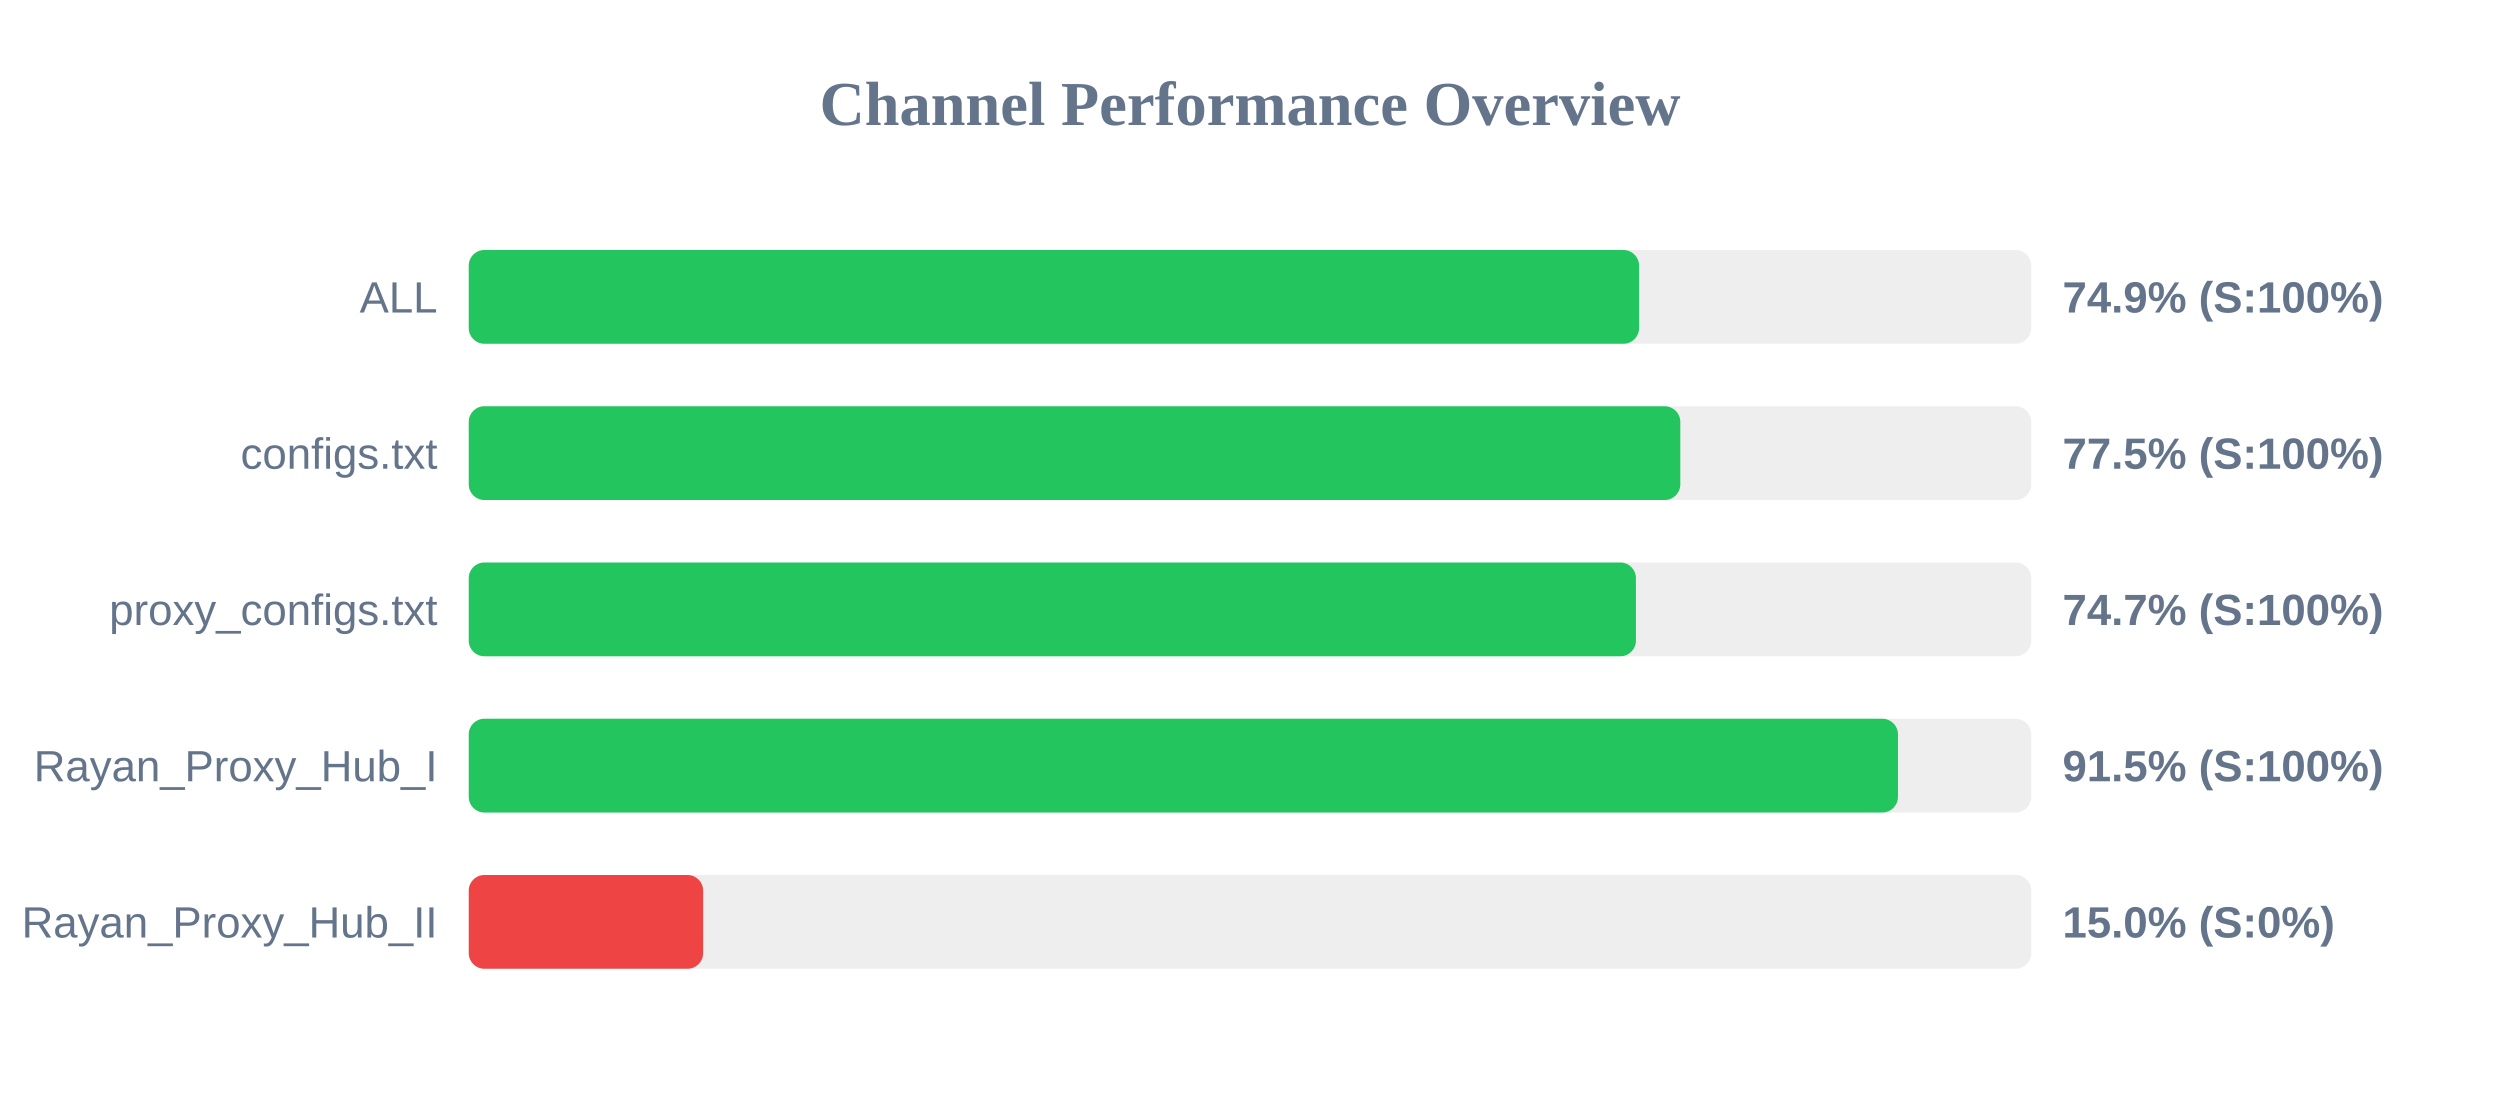
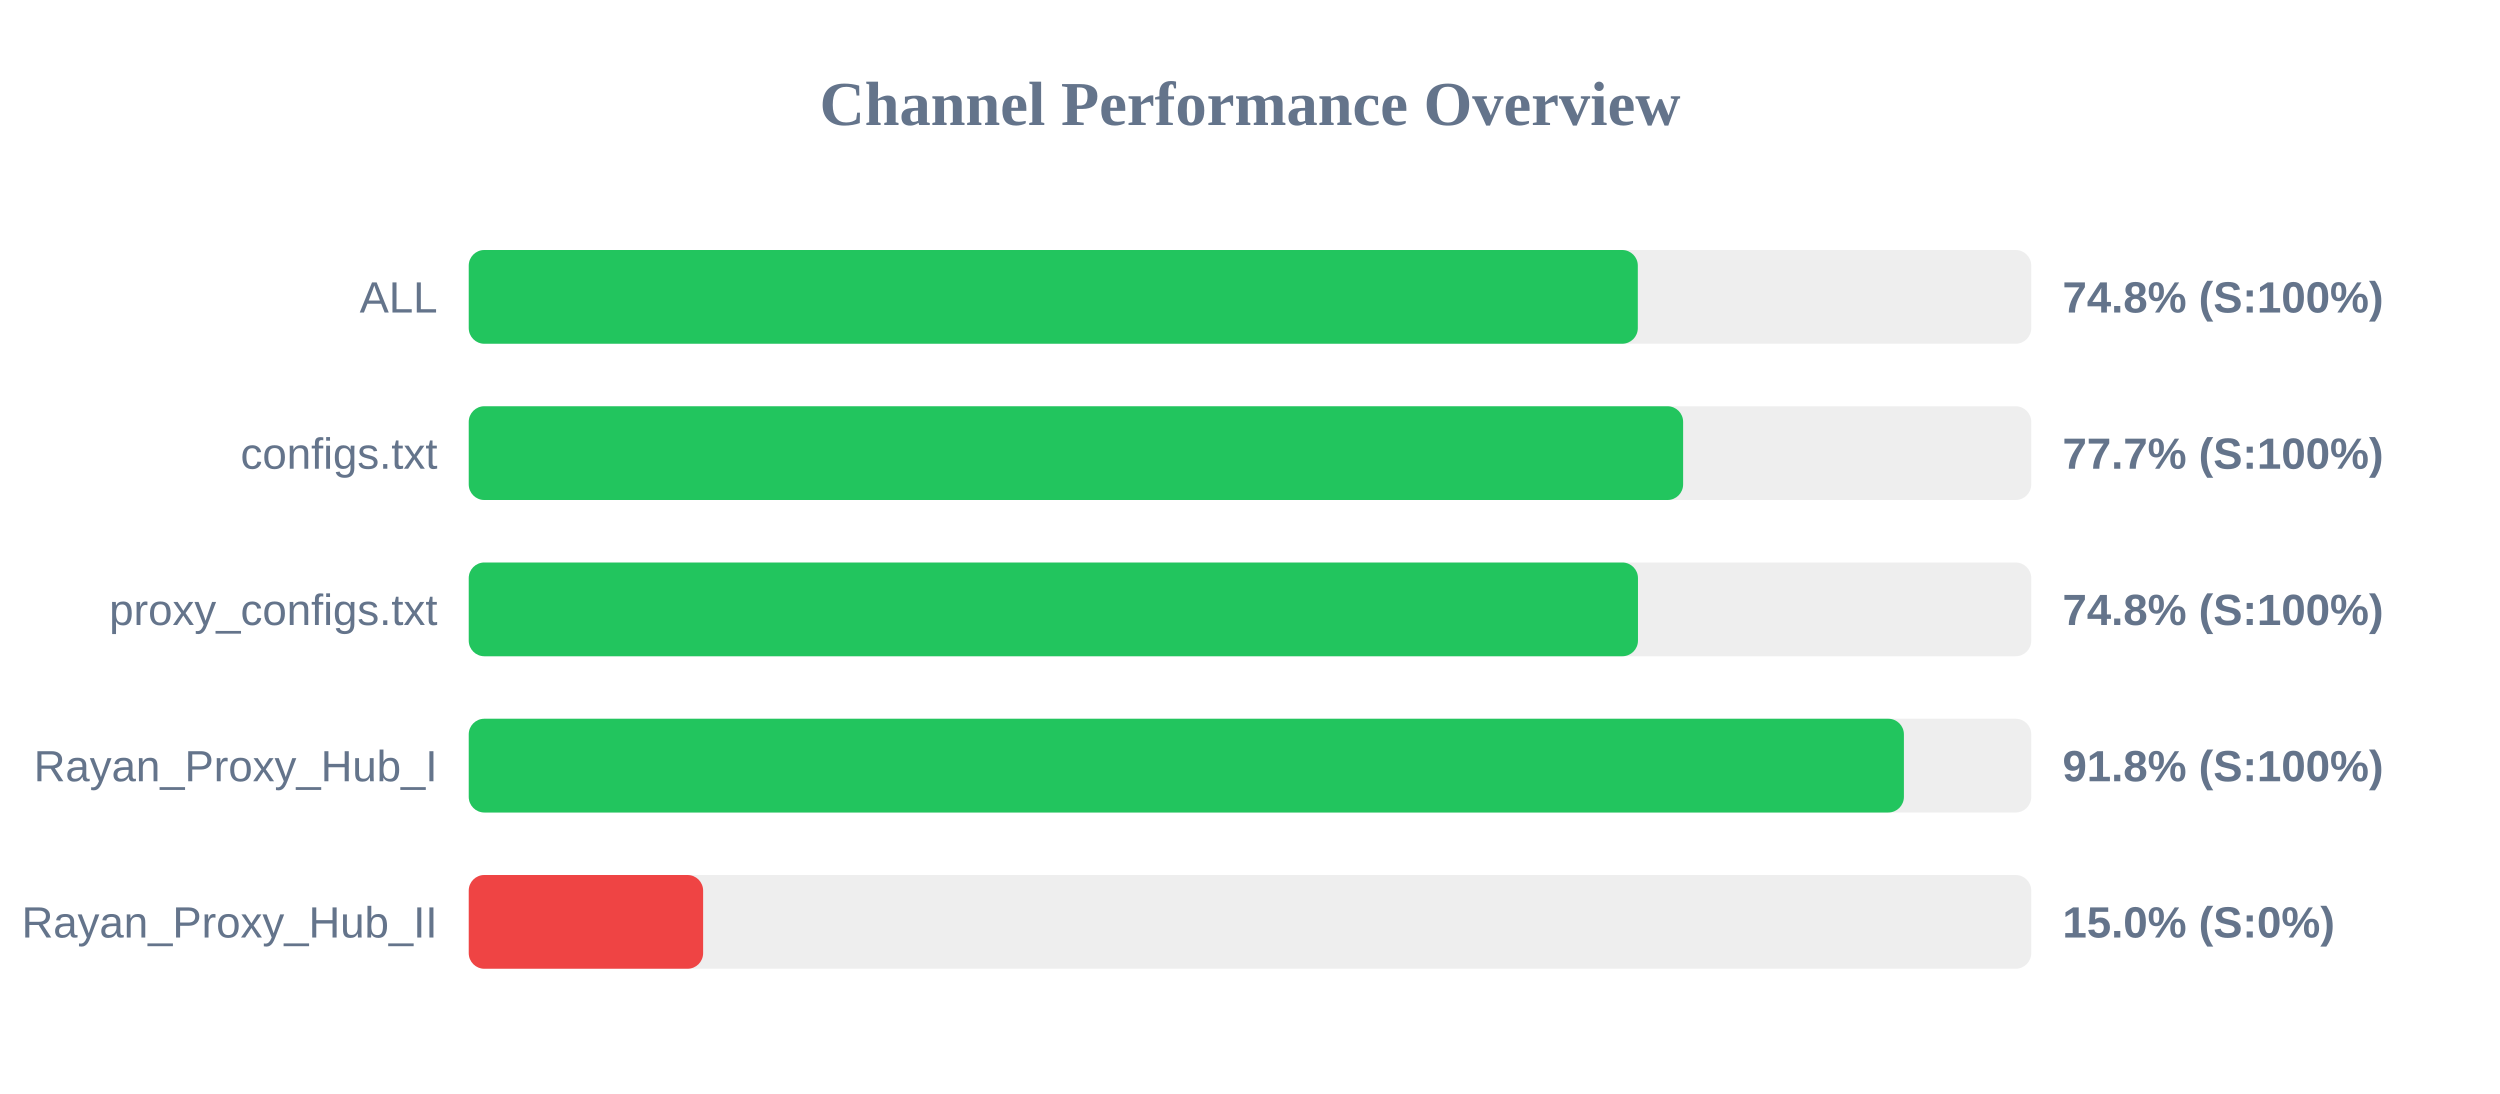
<svg xmlns="http://www.w3.org/2000/svg" width="800" height="350" version="1.1">
  <style>
        .row { font: 14px Arial; fill: #64748b; }
        .score { font: bold 14px Arial; fill: #64748b; }
    </style>
  <text x="400" y="40" text-anchor="middle" font-size="20px" font-weight="bold" fill="#64748b">Channel Performance Overview</text>
  <rect x="150" y="80" width="500" height="30" fill="#eee" rx="5" />
-   <rect x="150" y="80" width="374.5" height="30" fill="#22c55e" rx="5" />
+   <rect x="150" y="80" width="374.1" height="30" fill="#22c55e" rx="5" />
  <text x="140" y="100" text-anchor="end" class="row">ALL</text>
-   <text x="660" y="100" text-anchor="start" class="score">74.9% (S:100%)</text>
+   <text x="660" y="100" text-anchor="start" class="score">74.8% (S:100%)</text>
  <rect x="150" y="130" width="500" height="30" fill="#eee" rx="5" />
-   <rect x="150" y="130" width="387.7" height="30" fill="#22c55e" rx="5" />
+   <rect x="150" y="130" width="388.6" height="30" fill="#22c55e" rx="5" />
  <text x="140" y="150" text-anchor="end" class="row">configs.txt</text>
-   <text x="660" y="150" text-anchor="start" class="score">77.5% (S:100%)</text>
+   <text x="660" y="150" text-anchor="start" class="score">77.7% (S:100%)</text>
  <rect x="150" y="180" width="500" height="30" fill="#eee" rx="5" />
-   <rect x="150" y="180" width="373.5" height="30" fill="#22c55e" rx="5" />
+   <rect x="150" y="180" width="374.15" height="30" fill="#22c55e" rx="5" />
  <text x="140" y="200" text-anchor="end" class="row">proxy_configs.txt</text>
-   <text x="660" y="200" text-anchor="start" class="score">74.7% (S:100%)</text>
+   <text x="660" y="200" text-anchor="start" class="score">74.8% (S:100%)</text>
  <rect x="150" y="230" width="500" height="30" fill="#eee" rx="5" />
-   <rect x="150" y="230" width="457.35" height="30" fill="#22c55e" rx="5" />
+   <rect x="150" y="230" width="459.25" height="30" fill="#22c55e" rx="5" />
  <text x="140" y="250" text-anchor="end" class="row">Rayan_Proxy_Hub_I</text>
-   <text x="660" y="250" text-anchor="start" class="score">91.5% (S:100%)</text>
+   <text x="660" y="250" text-anchor="start" class="score">91.8% (S:100%)</text>
  <rect x="150" y="280" width="500" height="30" fill="#eee" rx="5" />
  <rect x="150" y="280" width="75.0" height="30" fill="#ef4444" rx="5" />
  <text x="140" y="300" text-anchor="end" class="row">Rayan_Proxy_Hub_II</text>
  <text x="660" y="300" text-anchor="start" class="score">15.0% (S:0%)</text>
</svg>
